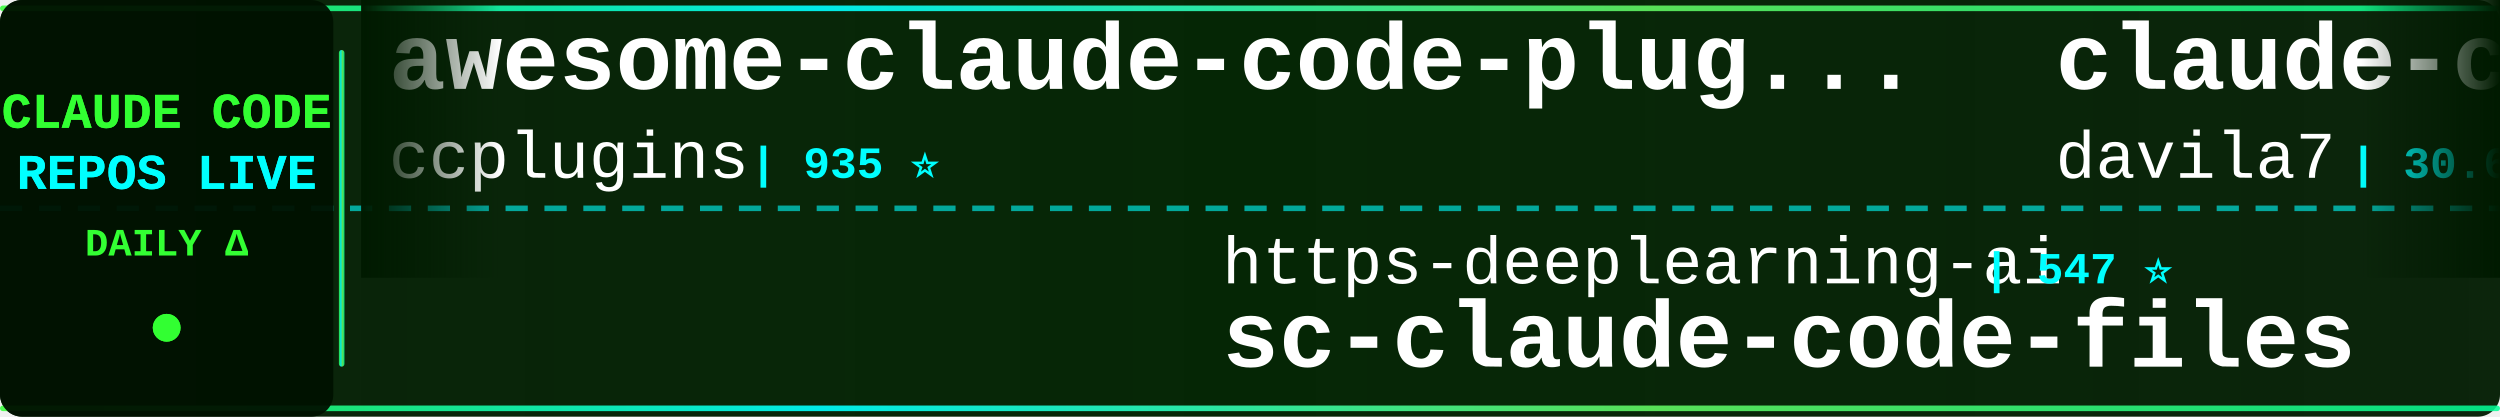
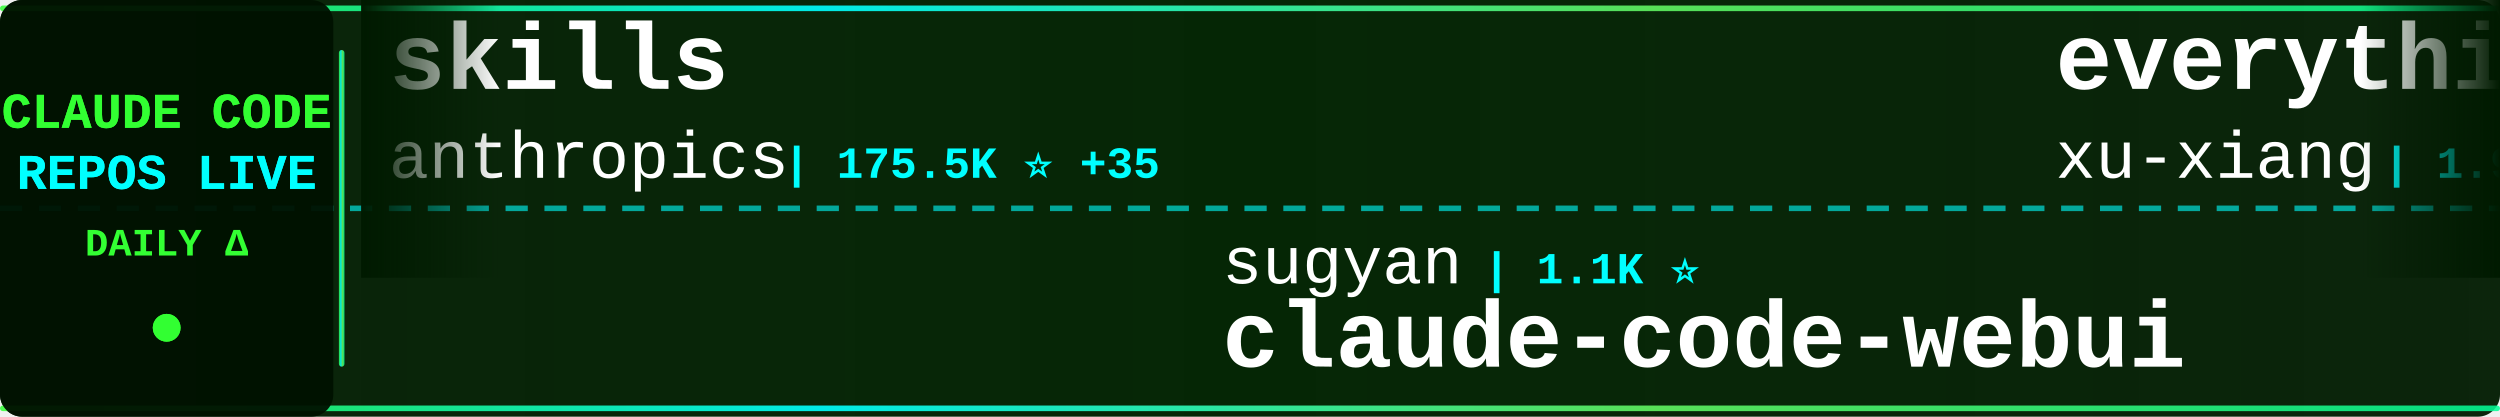
<svg xmlns="http://www.w3.org/2000/svg" width="900" height="150">
  <defs>
    <linearGradient id="tickerBg" x1="0%" y1="0%" x2="100%" y2="0%">
      <stop offset="0%" style="stop-color:#001a00;stop-opacity:0.95" />
      <stop offset="50%" style="stop-color:#002200;stop-opacity:0.98" />
      <stop offset="100%" style="stop-color:#001a00;stop-opacity:0.95" />
    </linearGradient>
    <linearGradient id="borderGrad" x1="0%" y1="0%" x2="100%" y2="0%">
      <stop offset="0%" style="stop-color:#33ff33;stop-opacity:0.85">
        <animate attributeName="stop-opacity" values="0.85;1;0.85" dur="2s" repeatCount="indefinite" />
      </stop>
      <stop offset="33%" style="stop-color:#00ffff;stop-opacity:0.9">
        <animate attributeName="stop-opacity" values="0.9;1;0.9" dur="2.2s" repeatCount="indefinite" />
      </stop>
      <stop offset="66%" style="stop-color:#66ff66;stop-opacity:0.85">
        <animate attributeName="stop-opacity" values="0.85;1;0.85" dur="1.8s" repeatCount="indefinite" />
      </stop>
      <stop offset="100%" style="stop-color:#00ff99;stop-opacity:0.85">
        <animate attributeName="stop-opacity" values="0.85;1;0.85" dur="2s" repeatCount="indefinite" />
      </stop>
    </linearGradient>
    <filter id="textGlow">
      <feGaussianBlur stdDeviation="0.1" result="coloredBlur" />
      <feMerge>
        <feMergeNode in="coloredBlur" />
        <feMergeNode in="SourceGraphic" />
      </feMerge>
    </filter>
    <filter id="metricGlow">
      <feGaussianBlur stdDeviation="0.2" result="coloredBlur" />
      <feMerge>
        <feMergeNode in="coloredBlur" />
        <feMergeNode in="SourceGraphic" />
      </feMerge>
    </filter>
    <linearGradient id="leftFade" x1="0%" y1="0%" x2="100%" y2="0%">
      <stop offset="0%" style="stop-color:#001a00;stop-opacity:1" />
      <stop offset="100%" style="stop-color:#001a00;stop-opacity:0" />
    </linearGradient>
    <linearGradient id="rightFade" x1="0%" y1="0%" x2="100%" y2="0%">
      <stop offset="0%" style="stop-color:#001a00;stop-opacity:0" />
      <stop offset="100%" style="stop-color:#001a00;stop-opacity:1" />
    </linearGradient>
  </defs>
  <rect width="900" height="150" fill="url(#tickerBg)" rx="8" />
  <rect x="0" y="2" width="900" height="2" fill="url(#borderGrad)" rx="1" />
  <rect x="0" y="146" width="900" height="2" fill="url(#borderGrad)" rx="1" />
  <line x1="0" y1="75" x2="900" y2="75" stroke="#00ffff" stroke-width="2" stroke-dasharray="8 6" opacity="0.6" />
  <rect x="0" y="0" width="120" height="150" fill="#001100" opacity="0.95" rx="8" />
  <text x="60" y="46" font-family="'Courier New', monospace" font-size="18" font-weight="bold" fill="#33ff33" text-anchor="middle" filter="url(#textGlow)">
    CLAUDE CODE
  </text>
  <text x="60" y="68" font-family="'Courier New', monospace" font-size="18" font-weight="bold" fill="#00ffff" text-anchor="middle" filter="url(#textGlow)">
    REPOS LIVE
  </text>
  <text x="60" y="92" font-family="'Courier New', monospace" font-size="14" font-weight="bold" fill="#33ff33" text-anchor="middle">
    DAILY Δ
  </text>
  <circle cx="60" cy="118" r="5" fill="#33ff33" filter="url(#metricGlow)">
    <animate attributeName="r" values="4;6;4" dur="1.5s" repeatCount="indefinite" />
    <animate attributeName="opacity" values="0.6;1;0.6" dur="1.5s" repeatCount="indefinite" />
  </circle>
  <rect x="122" y="18" width="2" height="114" fill="url(#borderGrad)" rx="1" />
  <clipPath id="tickerClip">
    <rect x="130" y="0" width="770" height="150" />
  </clipPath>
  <g clip-path="url(#tickerClip)">
    <g id="tickerItems">
      <animateTransform attributeName="transform" attributeType="XML" type="translate" from="0 0" to="-3000 0" dur="54s" repeatCount="indefinite" />
      <g transform="translate(0, 0)">
-         <text x="140" y="32" font-family="'Courier New', monospace" font-size="34" font-weight="bold" fill="#ffffff">awesome-claude-code-plug...</text>
-         <text x="140" y="64" font-family="'Courier New', monospace" font-size="24" font-weight="normal" fill="#ffffff" opacity="1.0">ccplugins</text>
-         <text x="270" y="64" font-family="'Courier New', monospace" font-size="16" font-weight="bold" fill="#00ffff"> | 935 ⭐</text>
+         <text x="140" y="32" font-family="'Courier New', monospace" font-size="34" font-weight="bold" fill="#ffffff">skills</text>
+         <text x="140" y="64" font-family="'Courier New', monospace" font-size="24" font-weight="normal" fill="#ffffff" opacity="1.0">anthropics</text>
+         <text x="282" y="64" font-family="'Courier New', monospace" font-size="16" font-weight="bold" fill="#00ffff"> | 175.5K ⭐ +35</text>
      </g>
      <g transform="translate(300, 0)">
-         <text x="140" y="102" font-family="'Courier New', monospace" font-size="24" font-weight="normal" fill="#ffffff" opacity="1.0">https-deeplearning-ai</text>
-         <text x="414" y="102" font-family="'Courier New', monospace" font-size="16" font-weight="bold" fill="#00ffff"> | 547 ⭐</text>
-         <text x="140" y="132" font-family="'Courier New', monospace" font-size="34" font-weight="bold" fill="#ffffff">sc-claude-code-files</text>
+         <text x="140" y="102" font-family="'Courier New', monospace" font-size="24" font-weight="normal" fill="#ffffff" opacity="1.0">sugyan</text>
+         <text x="234" y="102" font-family="'Courier New', monospace" font-size="16" font-weight="bold" fill="#00ffff"> | 1.1K ⭐</text>
+         <text x="140" y="132" font-family="'Courier New', monospace" font-size="34" font-weight="bold" fill="#ffffff">claude-code-webui</text>
      </g>
      <g transform="translate(600, 0)">
-         <text x="140" y="32" font-family="'Courier New', monospace" font-size="34" font-weight="bold" fill="#ffffff">claude-code-templates</text>
-         <text x="140" y="64" font-family="'Courier New', monospace" font-size="24" font-weight="normal" fill="#ffffff" opacity="1.0">davila7</text>
-         <text x="246" y="64" font-family="'Courier New', monospace" font-size="16" font-weight="bold" fill="#00ffff"> | 30.6K ⭐ +1</text>
+         <text x="140" y="32" font-family="'Courier New', monospace" font-size="34" font-weight="bold" fill="#ffffff">everything-claude-code-z...</text>
+         <text x="140" y="64" font-family="'Courier New', monospace" font-size="24" font-weight="normal" fill="#ffffff" opacity="1.0">xu-xiang</text>
+         <text x="258" y="64" font-family="'Courier New', monospace" font-size="16" font-weight="bold" fill="#00ffff"> | 1.9K ⭐</text>
      </g>
      <g transform="translate(900, 0)">
-         <text x="140" y="102" font-family="'Courier New', monospace" font-size="24" font-weight="normal" fill="#ffffff" opacity="1.0">ChinaSiro</text>
-         <text x="270" y="102" font-family="'Courier New', monospace" font-size="16" font-weight="bold" fill="#00ffff"> | 9.7K ⭐</text>
-         <text x="140" y="132" font-family="'Courier New', monospace" font-size="34" font-weight="bold" fill="#ffffff">claude-code-sourcemap</text>
+         <text x="140" y="102" font-family="'Courier New', monospace" font-size="24" font-weight="normal" fill="#ffffff" opacity="1.0">Piebald-AI</text>
+         <text x="282" y="102" font-family="'Courier New', monospace" font-size="16" font-weight="bold" fill="#00ffff"> | 12.6K ⭐</text>
+         <text x="140" y="132" font-family="'Courier New', monospace" font-size="34" font-weight="bold" fill="#ffffff">claude-code-system-promp...</text>
      </g>
      <g transform="translate(1200, 0)">
-         <text x="140" y="32" font-family="'Courier New', monospace" font-size="34" font-weight="bold" fill="#ffffff">claude-code-source</text>
-         <text x="140" y="64" font-family="'Courier New', monospace" font-size="24" font-weight="normal" fill="#ffffff" opacity="1.0">hangsman</text>
-         <text x="258" y="64" font-family="'Courier New', monospace" font-size="16" font-weight="bold" fill="#00ffff"> | 794 ⭐</text>
+         <text x="140" y="32" font-family="'Courier New', monospace" font-size="34" font-weight="bold" fill="#ffffff">awesome-claude-code-tool...</text>
+         <text x="140" y="64" font-family="'Courier New', monospace" font-size="24" font-weight="normal" fill="#ffffff" opacity="1.0">rohitg00</text>
+         <text x="258" y="64" font-family="'Courier New', monospace" font-size="16" font-weight="bold" fill="#00ffff"> | 2.6K ⭐</text>
      </g>
      <g transform="translate(1500, 0)">
-         <text x="140" y="102" font-family="'Courier New', monospace" font-size="24" font-weight="normal" fill="#ffffff" opacity="1.0">shareAI-lab</text>
-         <text x="294" y="102" font-family="'Courier New', monospace" font-size="16" font-weight="bold" fill="#00ffff"> | 76.5K ⭐ +18</text>
-         <text x="140" y="132" font-family="'Courier New', monospace" font-size="34" font-weight="bold" fill="#ffffff">learn-claude-code</text>
+         <text x="140" y="102" font-family="'Courier New', monospace" font-size="24" font-weight="normal" fill="#ffffff" opacity="1.0">1rgs</text>
+         <text x="210" y="102" font-family="'Courier New', monospace" font-size="16" font-weight="bold" fill="#00ffff"> | 3.7K ⭐ +2</text>
+         <text x="140" y="132" font-family="'Courier New', monospace" font-size="34" font-weight="bold" fill="#ffffff">claude-code-proxy</text>
      </g>
      <g transform="translate(1800, 0)">
-         <text x="140" y="32" font-family="'Courier New', monospace" font-size="34" font-weight="bold" fill="#ffffff">claude-code-from-source</text>
-         <text x="140" y="64" font-family="'Courier New', monospace" font-size="24" font-weight="normal" fill="#ffffff" opacity="1.0">alejandrobalderas</text>
-         <text x="366" y="64" font-family="'Courier New', monospace" font-size="16" font-weight="bold" fill="#00ffff"> | 2.8K ⭐</text>
+         <text x="140" y="32" font-family="'Courier New', monospace" font-size="34" font-weight="bold" fill="#ffffff">everything-claude-code</text>
+         <text x="140" y="64" font-family="'Courier New', monospace" font-size="24" font-weight="normal" fill="#ffffff" opacity="1.0">WorldFlowAI</text>
+         <text x="294" y="64" font-family="'Courier New', monospace" font-size="16" font-weight="bold" fill="#00ffff"> | 2.8K ⭐ +8</text>
      </g>
      <g transform="translate(2100, 0)">
-         <text x="140" y="102" font-family="'Courier New', monospace" font-size="24" font-weight="normal" fill="#ffffff" opacity="1.0">liuup</text>
-         <text x="222" y="102" font-family="'Courier New', monospace" font-size="16" font-weight="bold" fill="#00ffff"> | 3.9K ⭐</text>
-         <text x="140" y="132" font-family="'Courier New', monospace" font-size="34" font-weight="bold" fill="#ffffff">claude-code-analysis</text>
+         <text x="140" y="102" font-family="'Courier New', monospace" font-size="24" font-weight="normal" fill="#ffffff" opacity="1.0">disler</text>
+         <text x="234" y="102" font-family="'Courier New', monospace" font-size="16" font-weight="bold" fill="#00ffff"> | 1.7K ⭐</text>
+         <text x="140" y="132" font-family="'Courier New', monospace" font-size="34" font-weight="bold" fill="#ffffff">pi-vs-claude-code</text>
      </g>
      <g transform="translate(2400, 0)">
-         <text x="140" y="32" font-family="'Courier New', monospace" font-size="34" font-weight="bold" fill="#ffffff">Claude-Code-Usage-Monito...</text>
-         <text x="140" y="64" font-family="'Courier New', monospace" font-size="24" font-weight="normal" fill="#ffffff" opacity="1.0">Maciek-roboblog</text>
-         <text x="342" y="64" font-family="'Courier New', monospace" font-size="16" font-weight="bold" fill="#00ffff"> | 8.7K ⭐ +2</text>
+         <text x="140" y="32" font-family="'Courier New', monospace" font-size="34" font-weight="bold" fill="#ffffff">claude-code-engineering</text>
+         <text x="140" y="64" font-family="'Courier New', monospace" font-size="24" font-weight="normal" fill="#ffffff" opacity="1.0">huangjia2019</text>
+         <text x="306" y="64" font-family="'Courier New', monospace" font-size="16" font-weight="bold" fill="#00ffff"> | 1.1K ⭐ +1</text>
      </g>
      <g transform="translate(2700, 0)">
-         <text x="140" y="102" font-family="'Courier New', monospace" font-size="24" font-weight="normal" fill="#ffffff" opacity="1.0">zstmfhy</text>
-         <text x="246" y="102" font-family="'Courier New', monospace" font-size="16" font-weight="bold" fill="#00ffff"> | 189 ⭐</text>
-         <text x="140" y="132" font-family="'Courier New', monospace" font-size="34" font-weight="bold" fill="#ffffff">Claude-code</text>
+         <text x="140" y="102" font-family="'Courier New', monospace" font-size="24" font-weight="normal" fill="#ffffff" opacity="1.0">AICoderTudou</text>
+         <text x="306" y="102" font-family="'Courier New', monospace" font-size="16" font-weight="bold" fill="#00ffff"> | 495 ⭐</text>
+         <text x="140" y="132" font-family="'Courier New', monospace" font-size="34" font-weight="bold" fill="#ffffff">claude-code-tudou</text>
      </g>
      <g transform="translate(3000, 0)">
-         <text x="140" y="32" font-family="'Courier New', monospace" font-size="34" font-weight="bold" fill="#ffffff">awesome-claude-code-plug...</text>
-         <text x="140" y="64" font-family="'Courier New', monospace" font-size="24" font-weight="normal" fill="#ffffff" opacity="1.0">ccplugins</text>
-         <text x="270" y="64" font-family="'Courier New', monospace" font-size="16" font-weight="bold" fill="#00ffff"> | 935 ⭐</text>
+         <text x="140" y="32" font-family="'Courier New', monospace" font-size="34" font-weight="bold" fill="#ffffff">skills</text>
+         <text x="140" y="64" font-family="'Courier New', monospace" font-size="24" font-weight="normal" fill="#ffffff" opacity="1.0">anthropics</text>
+         <text x="282" y="64" font-family="'Courier New', monospace" font-size="16" font-weight="bold" fill="#00ffff"> | 175.5K ⭐ +35</text>
      </g>
      <g transform="translate(3300, 0)">
-         <text x="140" y="102" font-family="'Courier New', monospace" font-size="24" font-weight="normal" fill="#ffffff" opacity="1.0">https-deeplearning-ai</text>
-         <text x="414" y="102" font-family="'Courier New', monospace" font-size="16" font-weight="bold" fill="#00ffff"> | 547 ⭐</text>
-         <text x="140" y="132" font-family="'Courier New', monospace" font-size="34" font-weight="bold" fill="#ffffff">sc-claude-code-files</text>
+         <text x="140" y="102" font-family="'Courier New', monospace" font-size="24" font-weight="normal" fill="#ffffff" opacity="1.0">sugyan</text>
+         <text x="234" y="102" font-family="'Courier New', monospace" font-size="16" font-weight="bold" fill="#00ffff"> | 1.1K ⭐</text>
+         <text x="140" y="132" font-family="'Courier New', monospace" font-size="34" font-weight="bold" fill="#ffffff">claude-code-webui</text>
      </g>
      <g transform="translate(3600, 0)">
-         <text x="140" y="32" font-family="'Courier New', monospace" font-size="34" font-weight="bold" fill="#ffffff">claude-code-templates</text>
-         <text x="140" y="64" font-family="'Courier New', monospace" font-size="24" font-weight="normal" fill="#ffffff" opacity="1.0">davila7</text>
-         <text x="246" y="64" font-family="'Courier New', monospace" font-size="16" font-weight="bold" fill="#00ffff"> | 30.6K ⭐ +1</text>
+         <text x="140" y="32" font-family="'Courier New', monospace" font-size="34" font-weight="bold" fill="#ffffff">everything-claude-code-z...</text>
+         <text x="140" y="64" font-family="'Courier New', monospace" font-size="24" font-weight="normal" fill="#ffffff" opacity="1.0">xu-xiang</text>
+         <text x="258" y="64" font-family="'Courier New', monospace" font-size="16" font-weight="bold" fill="#00ffff"> | 1.9K ⭐</text>
      </g>
      <g transform="translate(3900, 0)">
-         <text x="140" y="102" font-family="'Courier New', monospace" font-size="24" font-weight="normal" fill="#ffffff" opacity="1.0">ChinaSiro</text>
-         <text x="270" y="102" font-family="'Courier New', monospace" font-size="16" font-weight="bold" fill="#00ffff"> | 9.7K ⭐</text>
-         <text x="140" y="132" font-family="'Courier New', monospace" font-size="34" font-weight="bold" fill="#ffffff">claude-code-sourcemap</text>
+         <text x="140" y="102" font-family="'Courier New', monospace" font-size="24" font-weight="normal" fill="#ffffff" opacity="1.0">Piebald-AI</text>
+         <text x="282" y="102" font-family="'Courier New', monospace" font-size="16" font-weight="bold" fill="#00ffff"> | 12.6K ⭐</text>
+         <text x="140" y="132" font-family="'Courier New', monospace" font-size="34" font-weight="bold" fill="#ffffff">claude-code-system-promp...</text>
      </g>
    </g>
  </g>
  <rect x="130" y="0" width="50" height="100" fill="url(#leftFade)" />
  <rect x="850" y="0" width="50" height="100" fill="url(#rightFade)" />
</svg>
